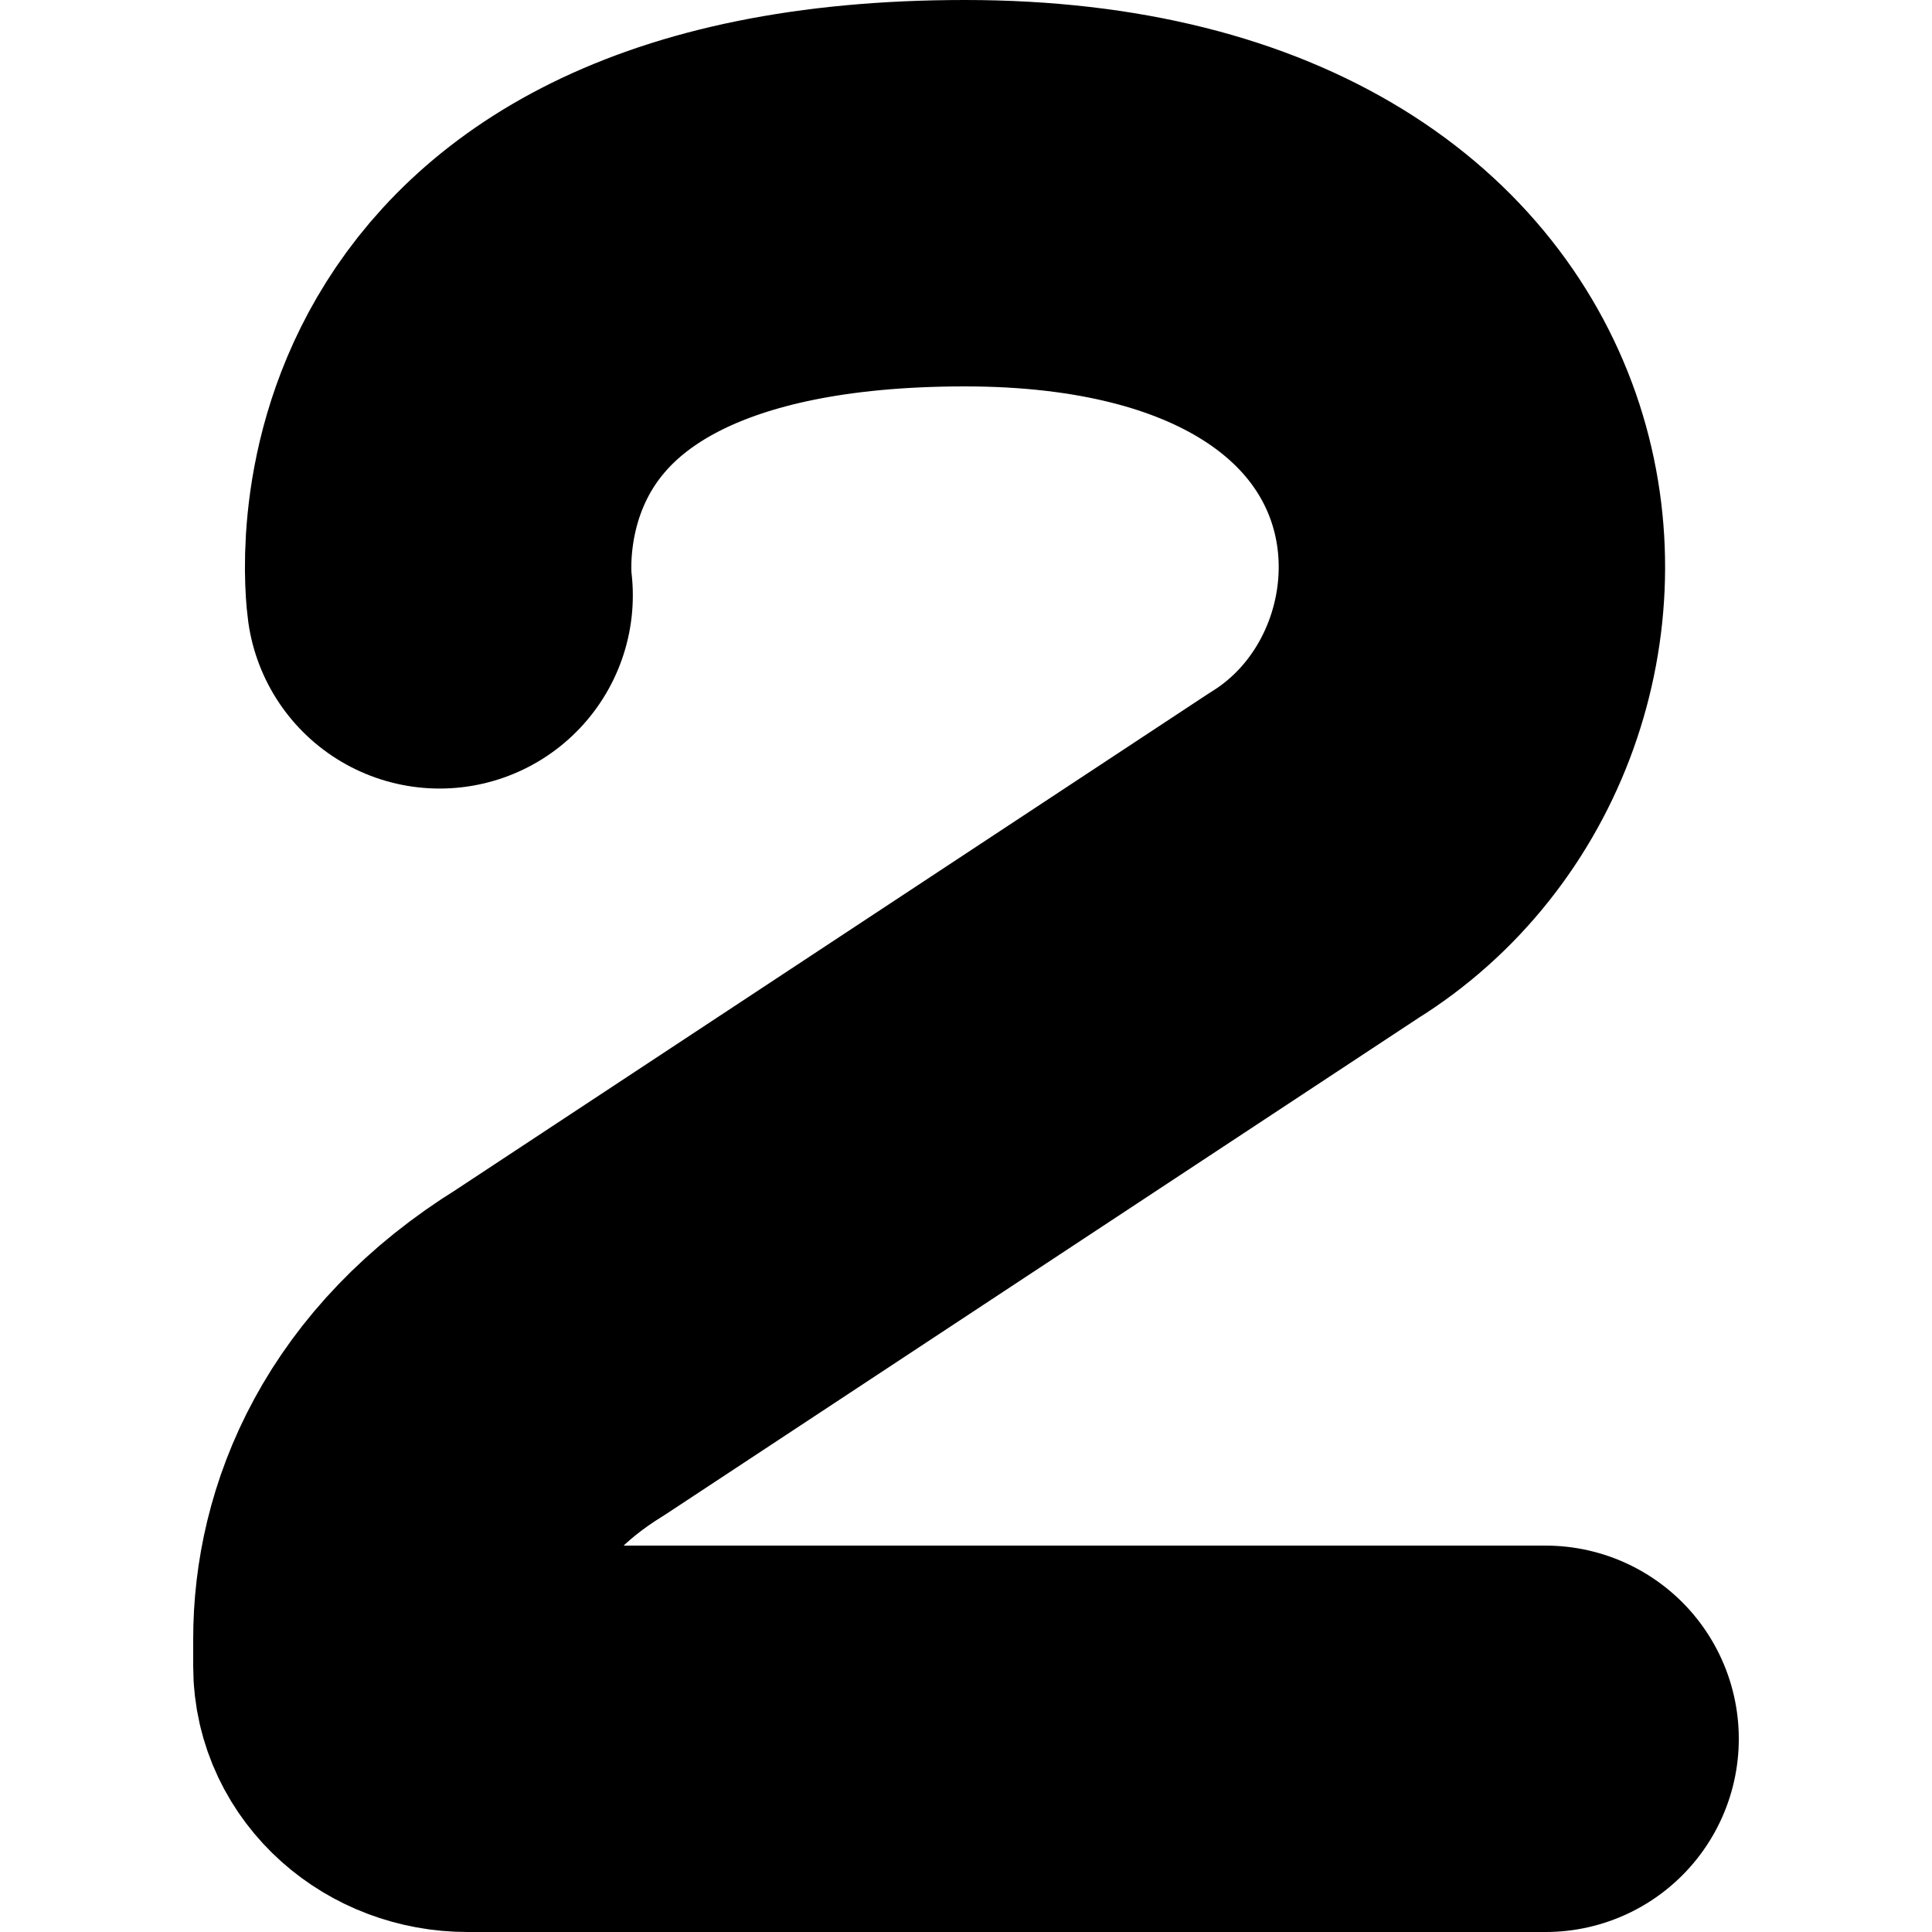
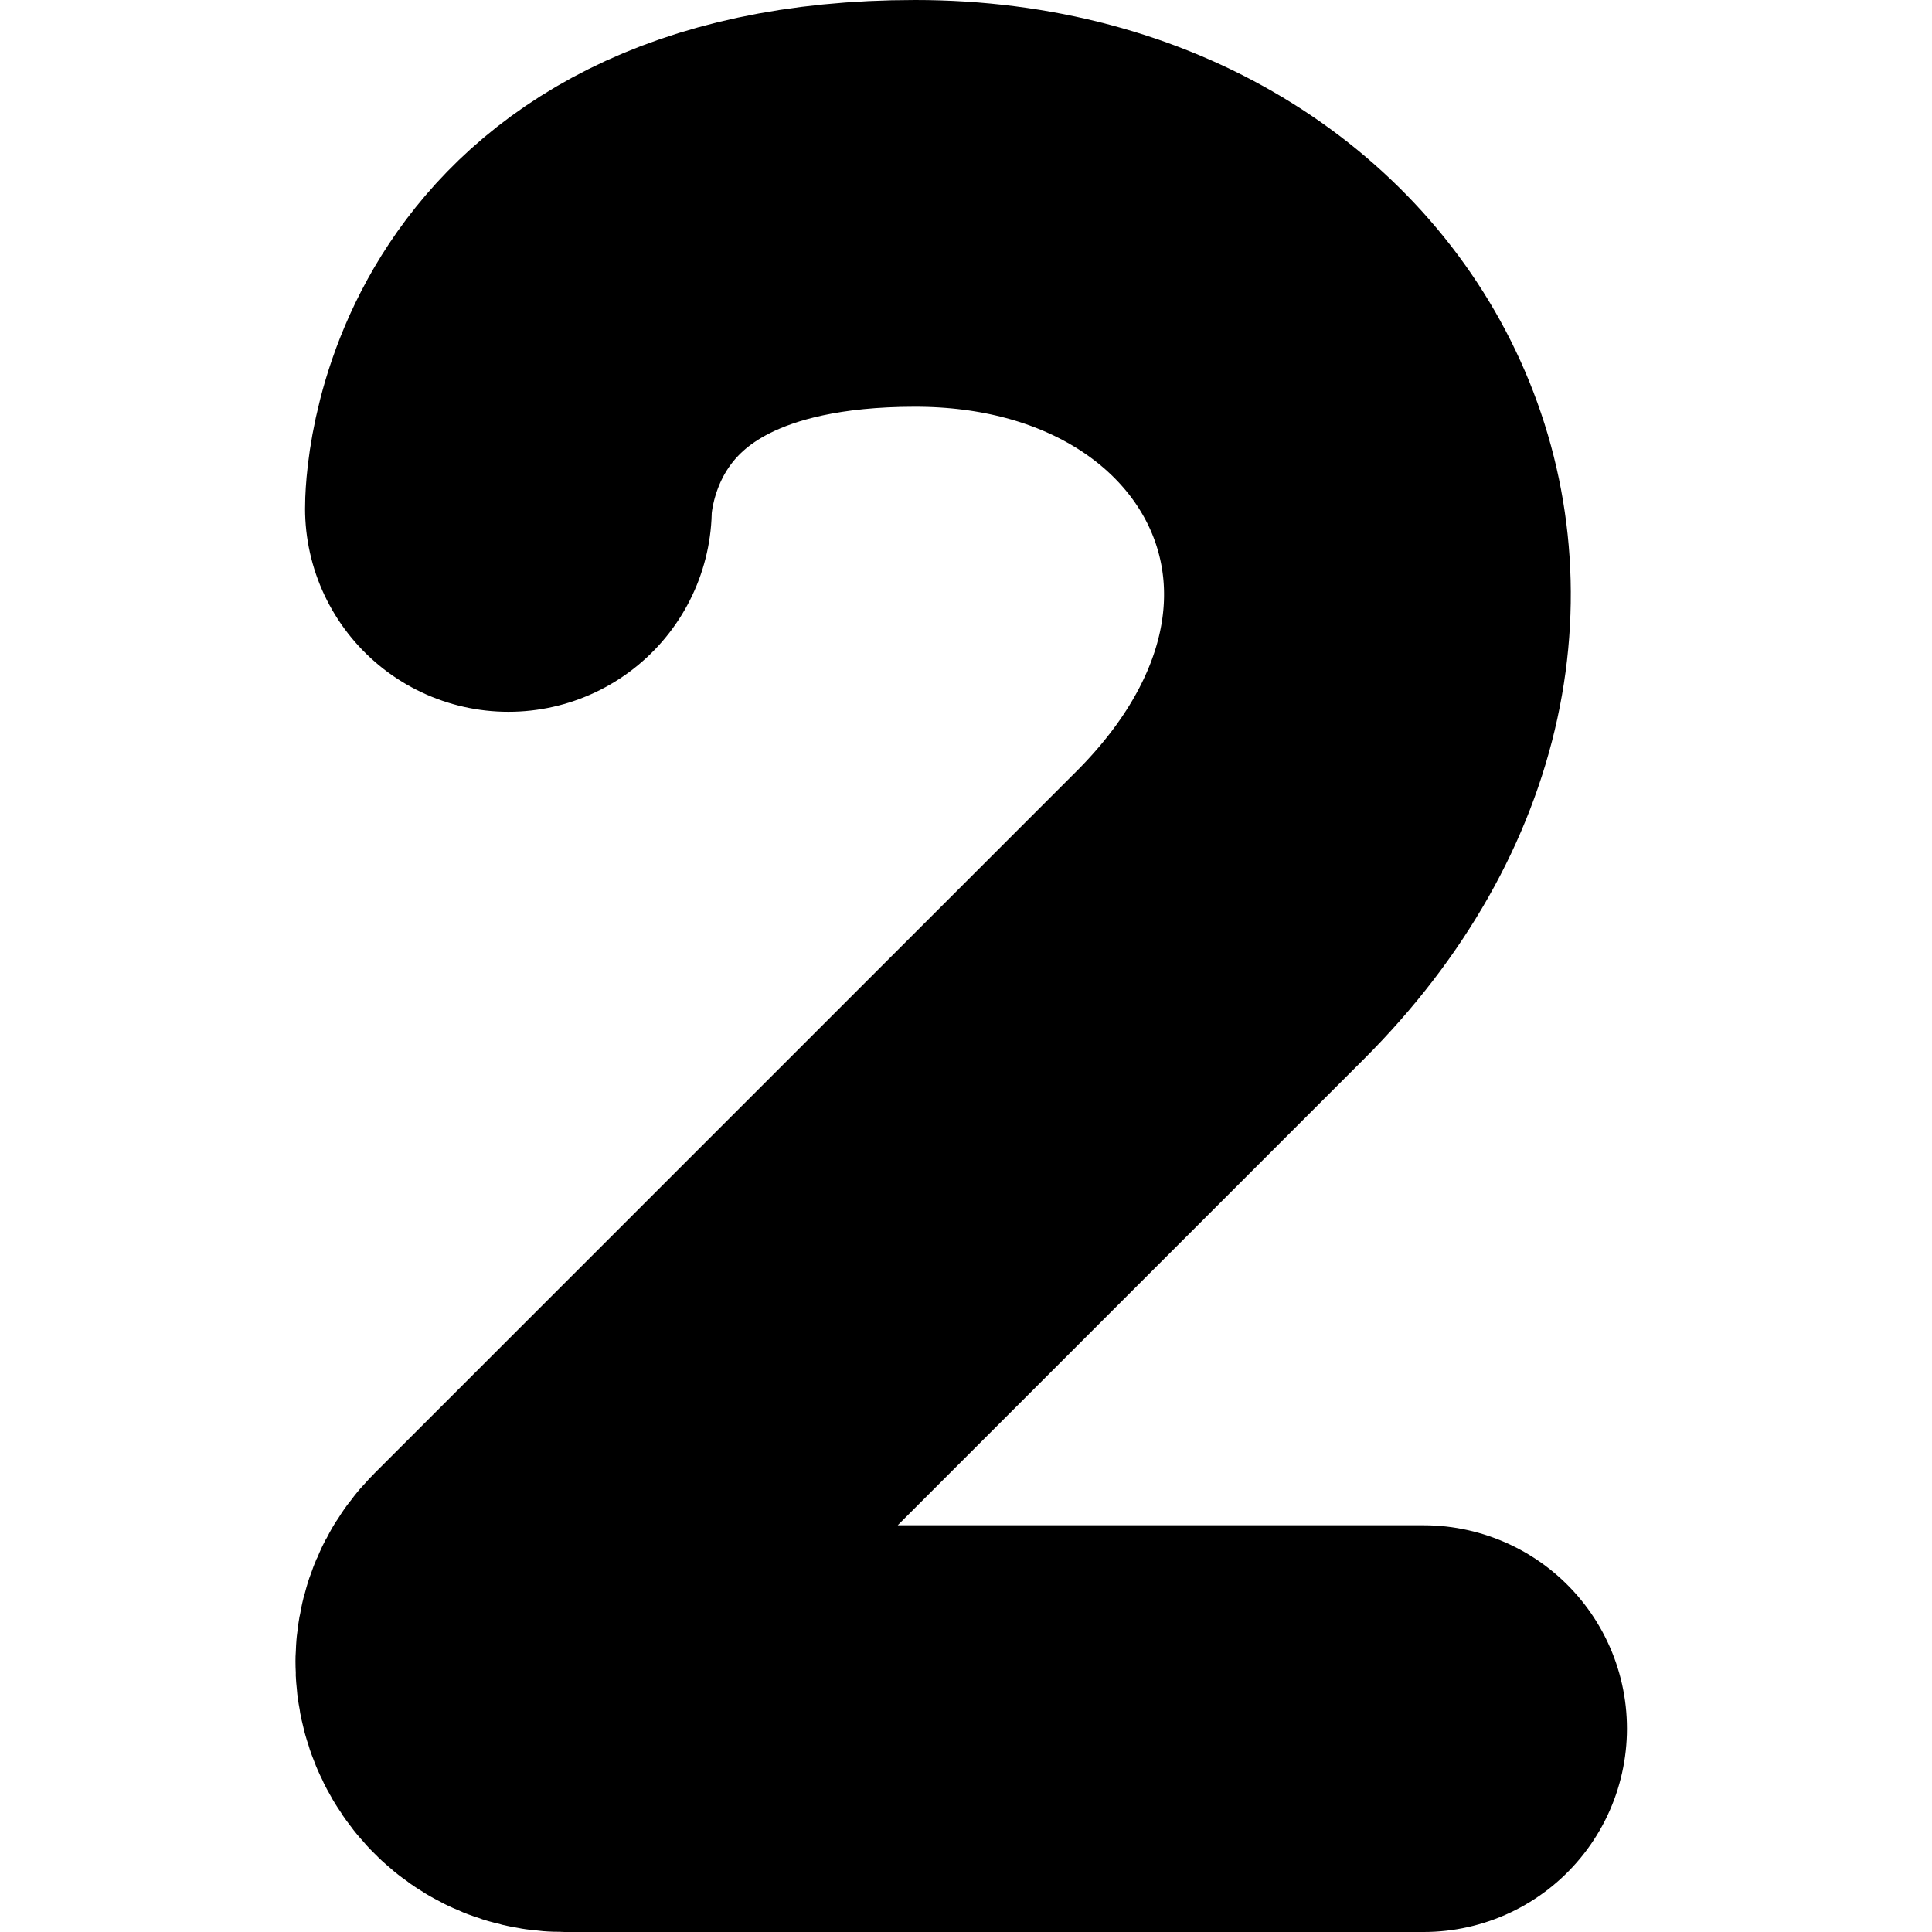
- <svg xmlns="http://www.w3.org/2000/svg" width="20" height="20" viewBox="0 0 20 20" fill="none">
-   <path d="M4.551 6.163C4.551 6.163 3.966 2 9.988 2C16.011 2 16.31 7.182 13.6 8.857L5.8 14C4.439 14.841 4 16 4 16.965V17.25C4 17.664 4.376 18 4.84 18H16" stroke="black" stroke-width="4" stroke-linecap="round" stroke-linejoin="round" />
+ <svg xmlns="http://www.w3.org/2000/svg" width="19" height="19" viewBox="0 0 19 19" fill="none">
+   <path d="M5 5C5 5 4.985 2 9 2C13.015 2 15 6 12 9C9.872 11.128 6.737 14.263 5.095 15.905C4.69 16.31 4.978 17 5.551 17H14" stroke="black" stroke-width="4" stroke-linecap="round" stroke-linejoin="round" />
</svg>
